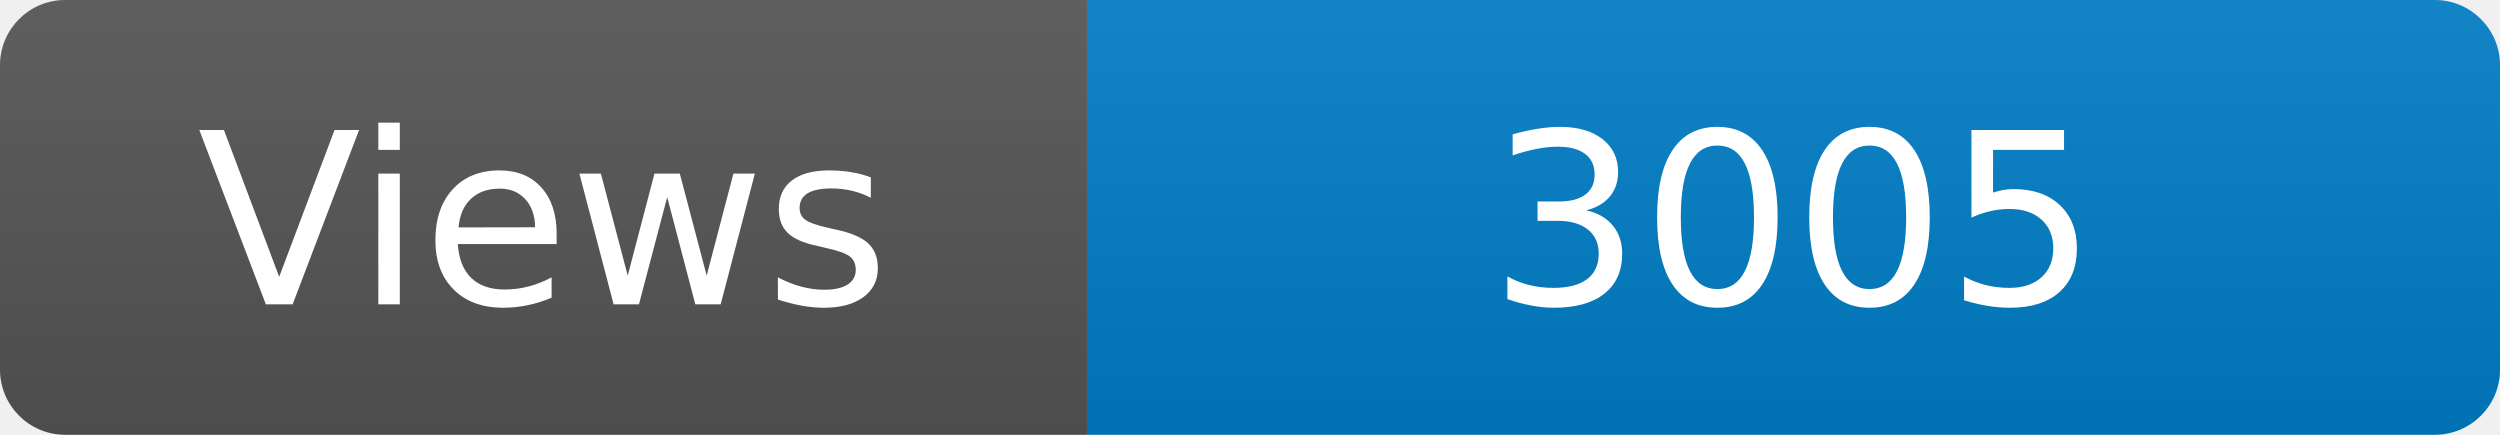
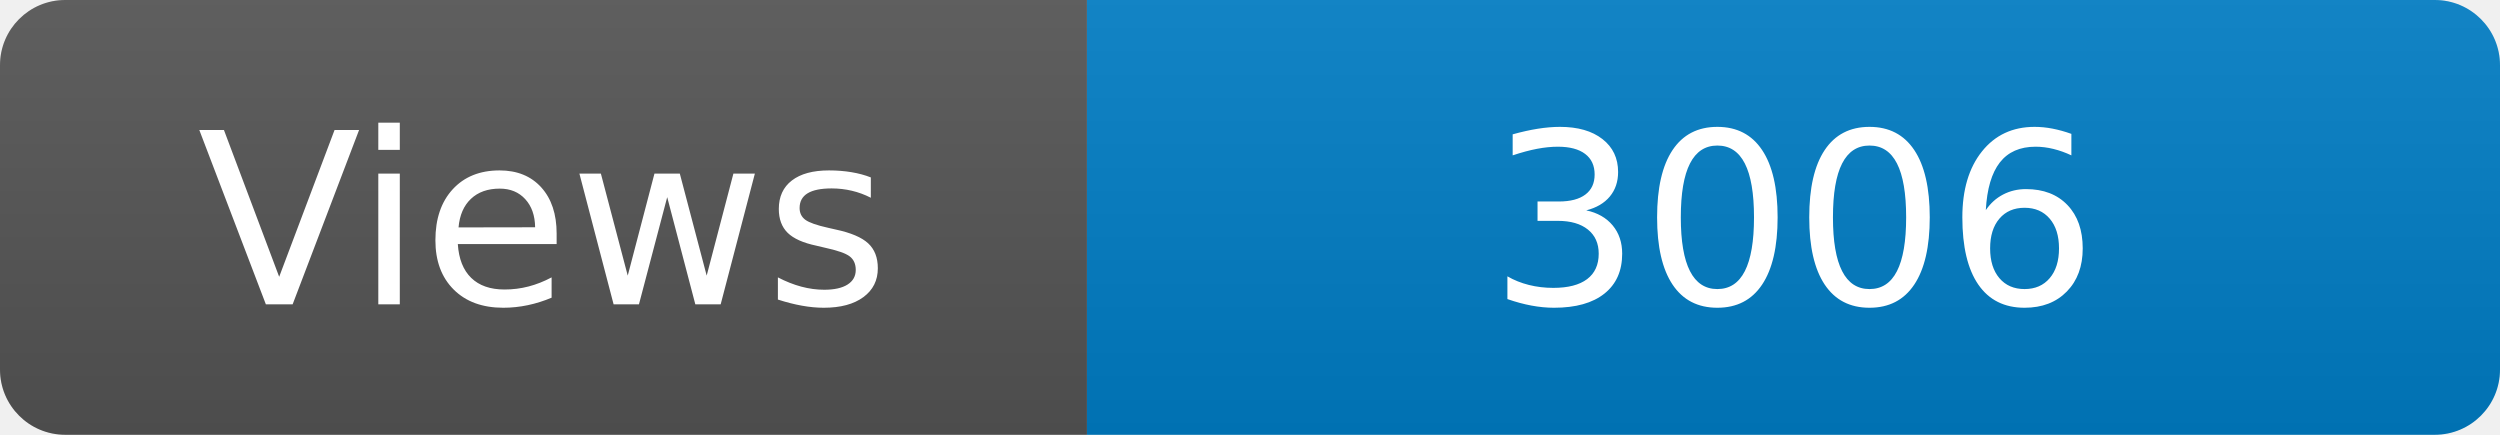
<svg xmlns="http://www.w3.org/2000/svg" width="115" height="20" role="img" aria-label="Maintained?: yes">
  <linearGradient id="s" x2="0" y2="100%">
    <stop offset="0" stop-color="#bbb" stop-opacity=".1" />
    <stop offset="1" stop-opacity=".1" />
  </linearGradient>
  <clipPath id="r">
    <rect width="115" height="20" rx="3" fill="#fff" />
  </clipPath>
  <g clip-path="url(#r)">
    <rect width="50" height="20" fill="#555" />
    <rect x="50" width="160" height="20" fill="#007ec6" />
    <rect width="115" height="20" fill="url(#s)" />
  </g>
  <g fill="#fff" text-anchor="middle" font-family="Verdana,Geneva,DejaVu Sans,sans-serif" font-size="110">
    <text x="250" y="140" transform="scale(.1)" fill="#fff">Views</text>
-     <text x="825" y="140" transform="scale(.1)" fill="#fff">3005</text>
+     <text x="825" y="140" transform="scale(.1)" fill="#fff">3006</text>
  </g>
</svg>
